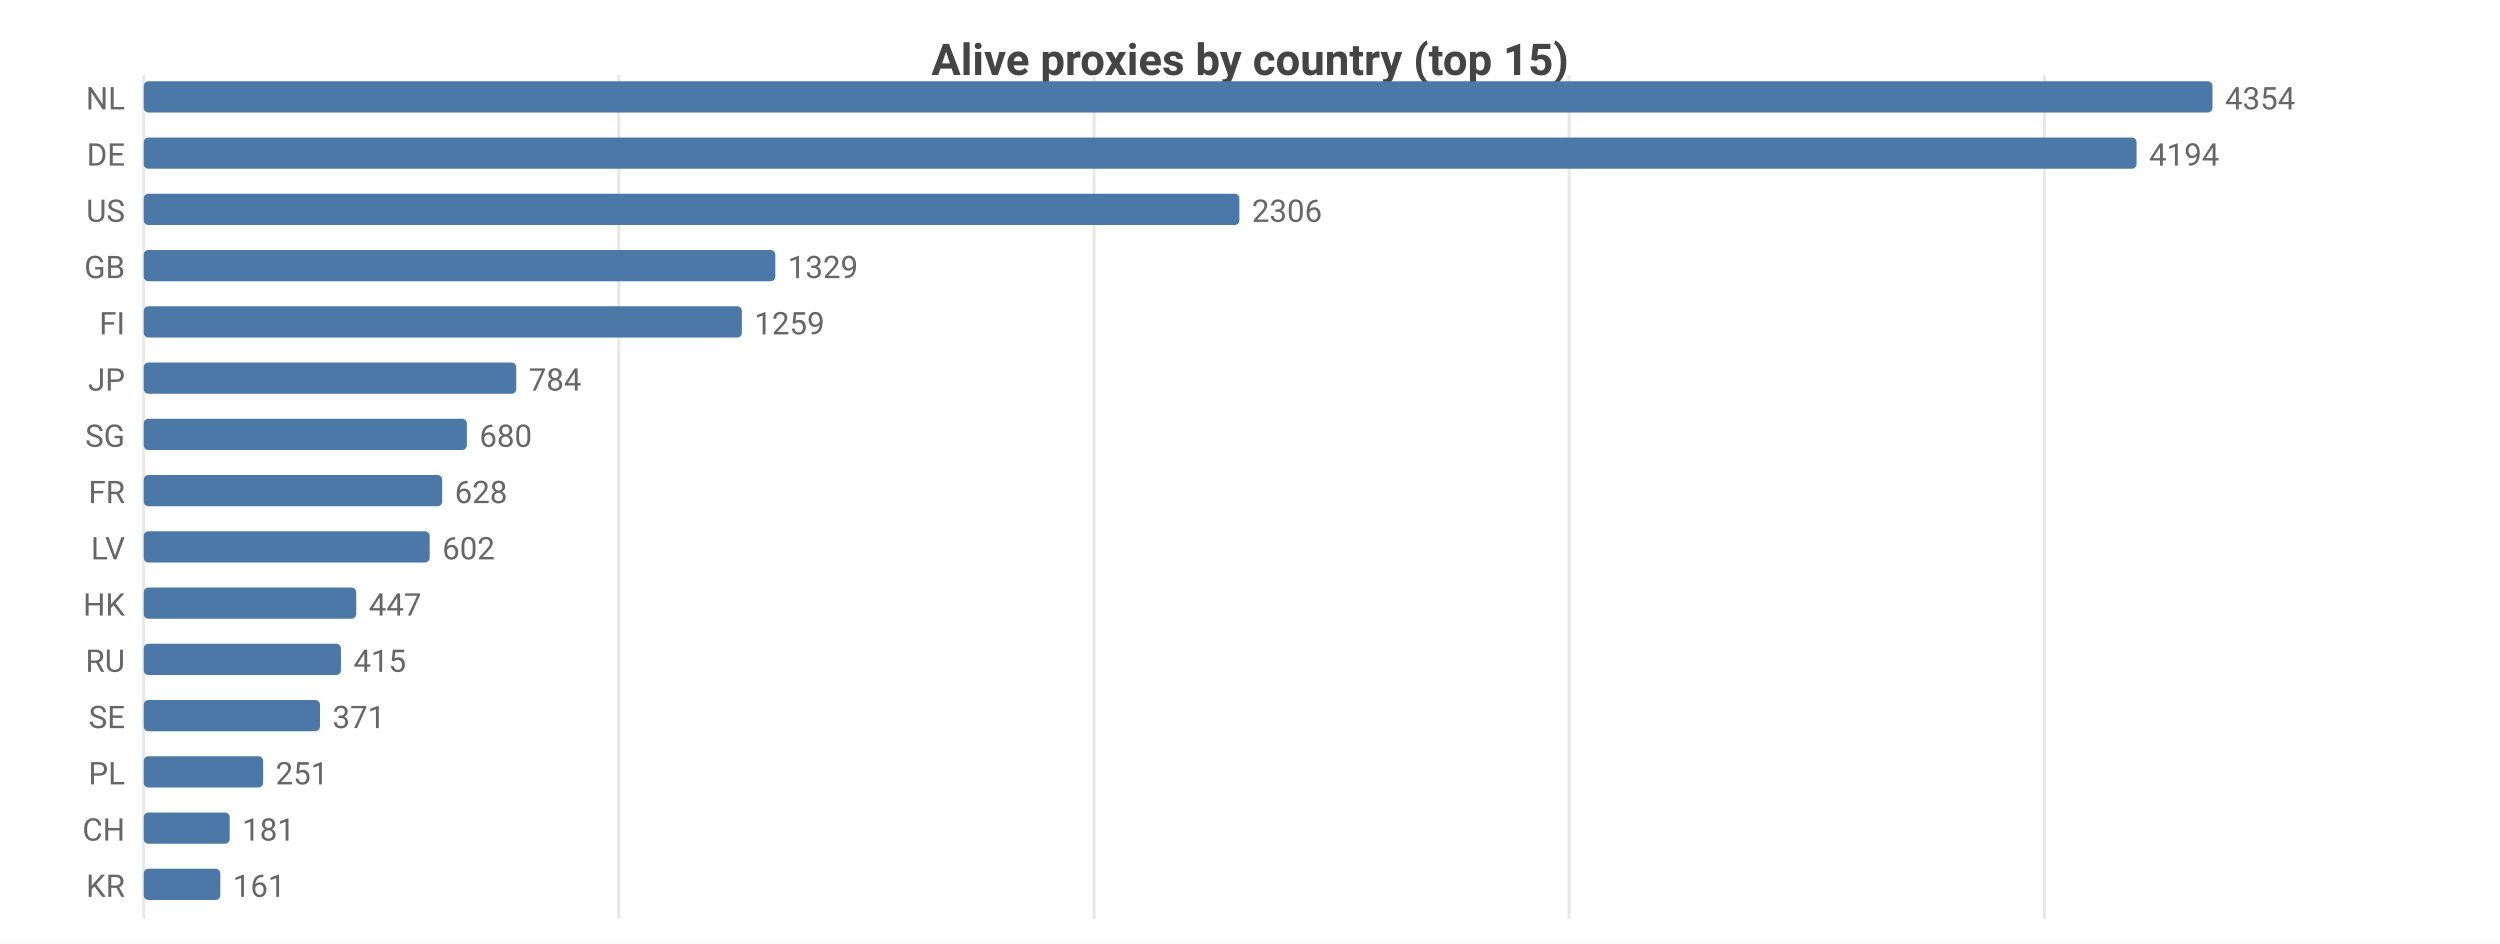
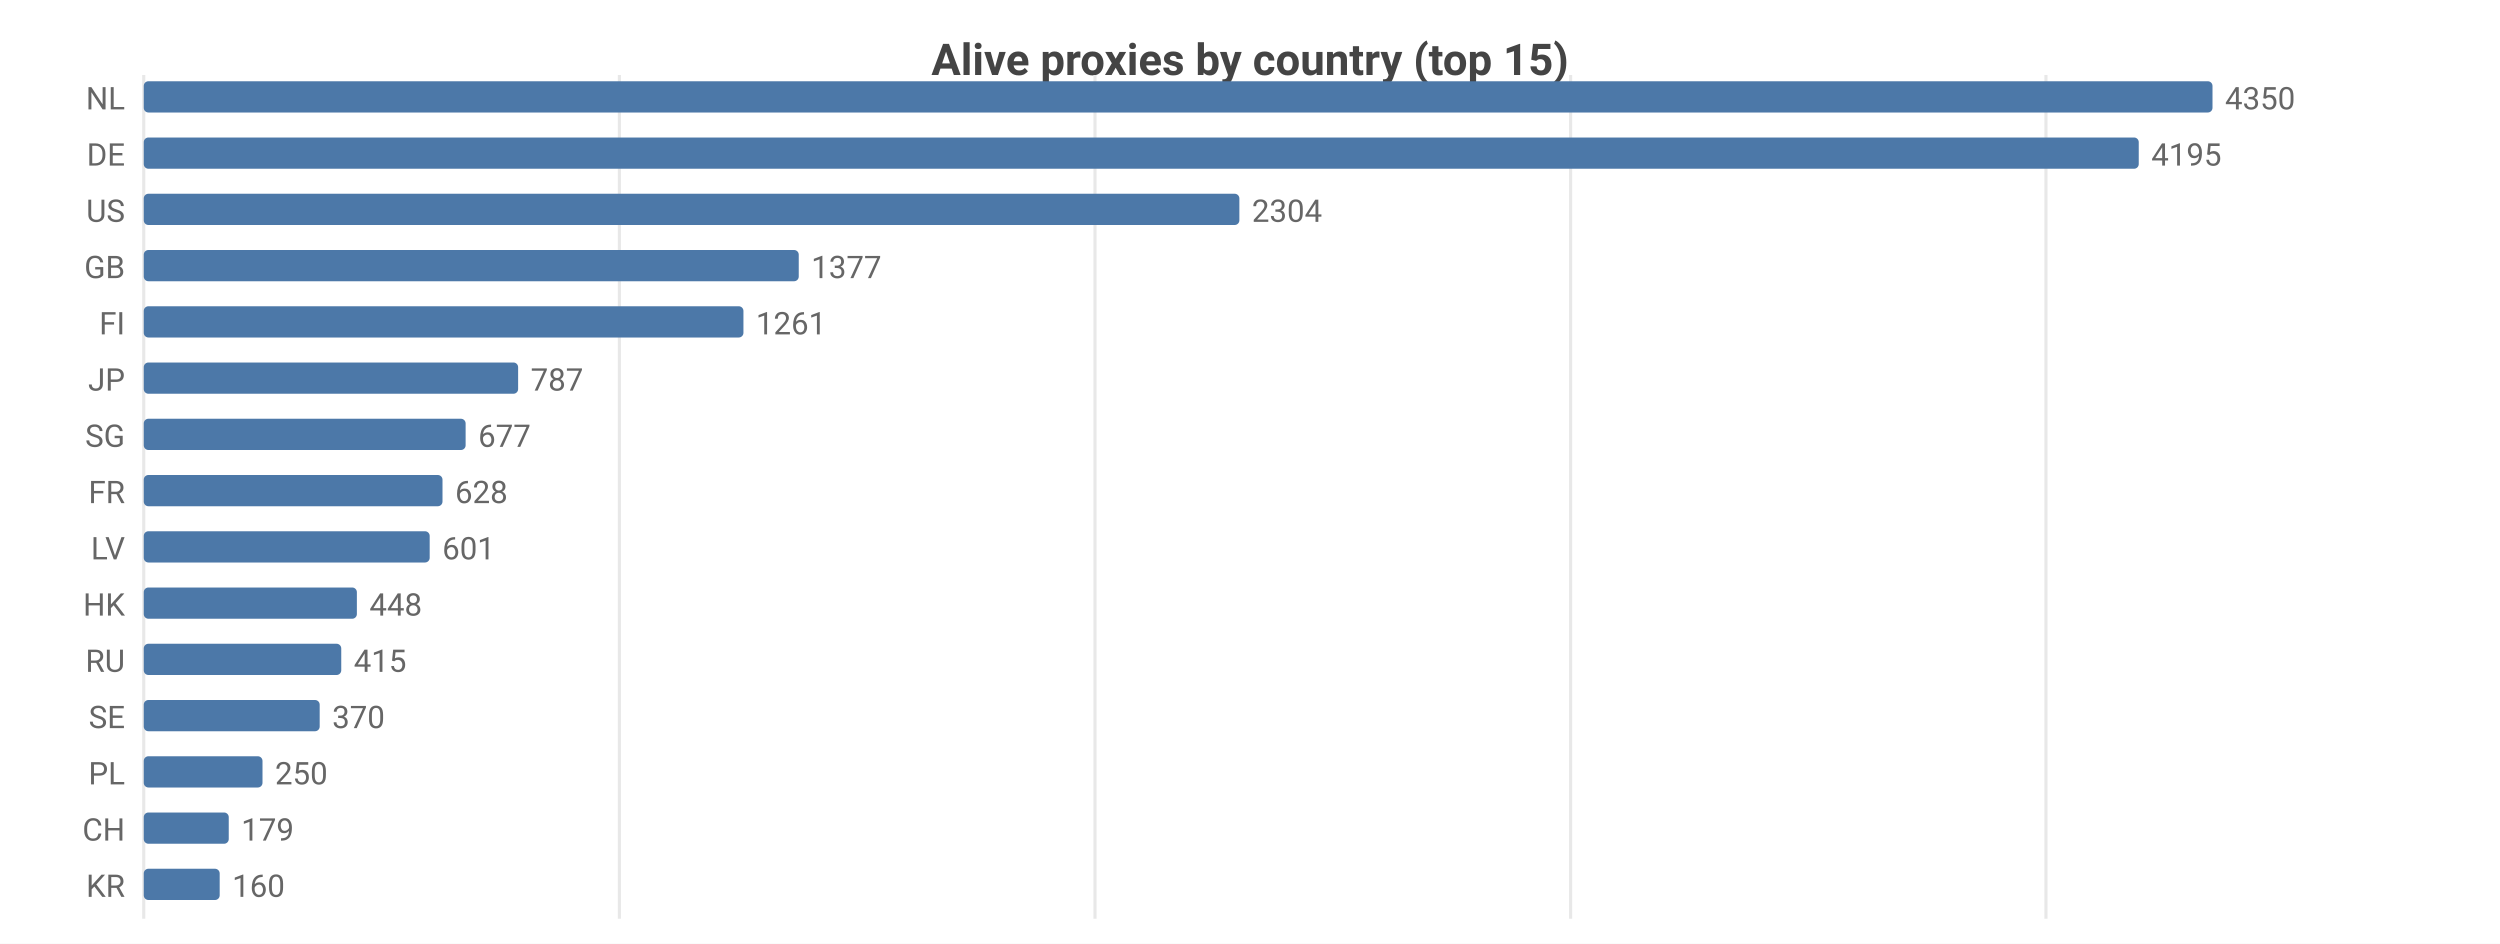
<svg xmlns="http://www.w3.org/2000/svg" width="800" height="302" viewBox="0 0 800 302">
  <rect width="800" height="302" fill="#ffffff" />
  <style>text{font-family:system-ui,-apple-system,'Segoe UI',Roboto,sans-serif}.g{stroke:#e8e8e8;stroke-width:1}.a{stroke:#999;stroke-width:1}.t{font-size:10px;fill:#666}.m{font-size:10px;text-anchor:middle;fill:#666}.e{font-size:10px;text-anchor:end;fill:#666}.l{font-size:11px;fill:#333}.tt{font-size:14px;font-weight:600;text-anchor:middle;fill:#444}.em{font-size:13px;text-anchor:middle;fill:#999}</style>
  <text class="tt" x="400.0" y="24">Alive proxies by country (top 15)</text>
  <line class="g" x1="46" y1="24" x2="46" y2="294" />
-   <line class="g" x1="198.0" y1="24" x2="198.0" y2="294" />
-   <line class="g" x1="350.1" y1="24" x2="350.1" y2="294" />
-   <line class="g" x1="502.1" y1="24" x2="502.1" y2="294" />
-   <line class="g" x1="654.2" y1="24" x2="654.2" y2="294" />
+   <line class="g" x1="198.2" y1="24" x2="198.2" y2="294" />
+   <line class="g" x1="350.4" y1="24" x2="350.4" y2="294" />
+   <line class="g" x1="502.6" y1="24" x2="502.6" y2="294" />
+   <line class="g" x1="654.7" y1="24" x2="654.7" y2="294" />
  <text class="e" x="40" y="35">NL</text>
  <rect x="46" y="26" width="662" height="10" fill="#4c78a8" rx="1.5" />
-   <text class="t" x="712" y="35">4354</text>
+   <text class="t" x="712" y="35">4350</text>
  <text class="e" x="40" y="53">DE</text>
-   <rect x="46" y="44" width="637.7" height="10" fill="#4c78a8" rx="1.5" />
-   <text class="t" x="687.7" y="53">4194</text>
+   <rect x="46" y="44" width="638.4" height="10" fill="#4c78a8" rx="1.5" />
+   <text class="t" x="688.4" y="53">4195</text>
  <text class="e" x="40" y="71">US</text>
  <rect x="46" y="62" width="350.6" height="10" fill="#4c78a8" rx="1.5" />
-   <text class="t" x="400.6" y="71">2306</text>
+   <text class="t" x="400.6" y="71">2304</text>
  <text class="e" x="40" y="89">GB</text>
-   <rect x="46" y="80" width="202.1" height="10" fill="#4c78a8" rx="1.5" />
-   <text class="t" x="252.1" y="89">1329</text>
+   <rect x="46" y="80" width="209.6" height="10" fill="#4c78a8" rx="1.5" />
+   <text class="t" x="259.6" y="89">1377</text>
  <text class="e" x="40" y="107">FI</text>
-   <rect x="46" y="98" width="191.4" height="10" fill="#4c78a8" rx="1.5" />
-   <text class="t" x="241.4" y="107">1259</text>
+   <rect x="46" y="98" width="191.9" height="10" fill="#4c78a8" rx="1.5" />
+   <text class="t" x="241.9" y="107">1261</text>
  <text class="e" x="40" y="125">JP</text>
-   <rect x="46" y="116" width="119.2" height="10" fill="#4c78a8" rx="1.5" />
-   <text class="t" x="169.2" y="125">784</text>
+   <rect x="46" y="116" width="119.8" height="10" fill="#4c78a8" rx="1.5" />
+   <text class="t" x="169.8" y="125">787</text>
  <text class="e" x="40" y="143">SG</text>
-   <rect x="46" y="134" width="103.4" height="10" fill="#4c78a8" rx="1.5" />
-   <text class="t" x="153.4" y="143">680</text>
+   <rect x="46" y="134" width="103.0" height="10" fill="#4c78a8" rx="1.5" />
+   <text class="t" x="153.0" y="143">677</text>
  <text class="e" x="40" y="161">FR</text>
-   <rect x="46" y="152" width="95.5" height="10" fill="#4c78a8" rx="1.5" />
-   <text class="t" x="145.5" y="161">628</text>
+   <rect x="46" y="152" width="95.6" height="10" fill="#4c78a8" rx="1.5" />
+   <text class="t" x="145.6" y="161">628</text>
  <text class="e" x="40" y="179">LV</text>
  <rect x="46" y="170" width="91.5" height="10" fill="#4c78a8" rx="1.5" />
-   <text class="t" x="141.5" y="179">602</text>
+   <text class="t" x="141.5" y="179">601</text>
  <text class="e" x="40" y="197">HK</text>
-   <rect x="46" y="188" width="68.0" height="10" fill="#4c78a8" rx="1.5" />
-   <text class="t" x="118.0" y="197">447</text>
+   <rect x="46" y="188" width="68.2" height="10" fill="#4c78a8" rx="1.5" />
+   <text class="t" x="118.2" y="197">448</text>
  <text class="e" x="40" y="215">RU</text>
-   <rect x="46" y="206" width="63.1" height="10" fill="#4c78a8" rx="1.5" />
-   <text class="t" x="113.1" y="215">415</text>
+   <rect x="46" y="206" width="63.2" height="10" fill="#4c78a8" rx="1.5" />
+   <text class="t" x="113.2" y="215">415</text>
  <text class="e" x="40" y="233">SE</text>
-   <rect x="46" y="224" width="56.4" height="10" fill="#4c78a8" rx="1.5" />
-   <text class="t" x="106.4" y="233">371</text>
+   <rect x="46" y="224" width="56.3" height="10" fill="#4c78a8" rx="1.5" />
+   <text class="t" x="106.3" y="233">370</text>
  <text class="e" x="40" y="251">PL</text>
-   <rect x="46" y="242" width="38.2" height="10" fill="#4c78a8" rx="1.5" />
-   <text class="t" x="88.2" y="251">251</text>
+   <rect x="46" y="242" width="38.0" height="10" fill="#4c78a8" rx="1.5" />
+   <text class="t" x="88.0" y="251">250</text>
  <text class="e" x="40" y="269">CH</text>
-   <rect x="46" y="260" width="27.5" height="10" fill="#4c78a8" rx="1.5" />
-   <text class="t" x="77.5" y="269">181</text>
+   <rect x="46" y="260" width="27.2" height="10" fill="#4c78a8" rx="1.5" />
+   <text class="t" x="77.2" y="269">179</text>
  <text class="e" x="40" y="287">KR</text>
-   <rect x="46" y="278" width="24.5" height="10" fill="#4c78a8" rx="1.5" />
-   <text class="t" x="74.5" y="287">161</text>
+   <rect x="46" y="278" width="24.3" height="10" fill="#4c78a8" rx="1.5" />
+   <text class="t" x="74.3" y="287">160</text>
</svg>
